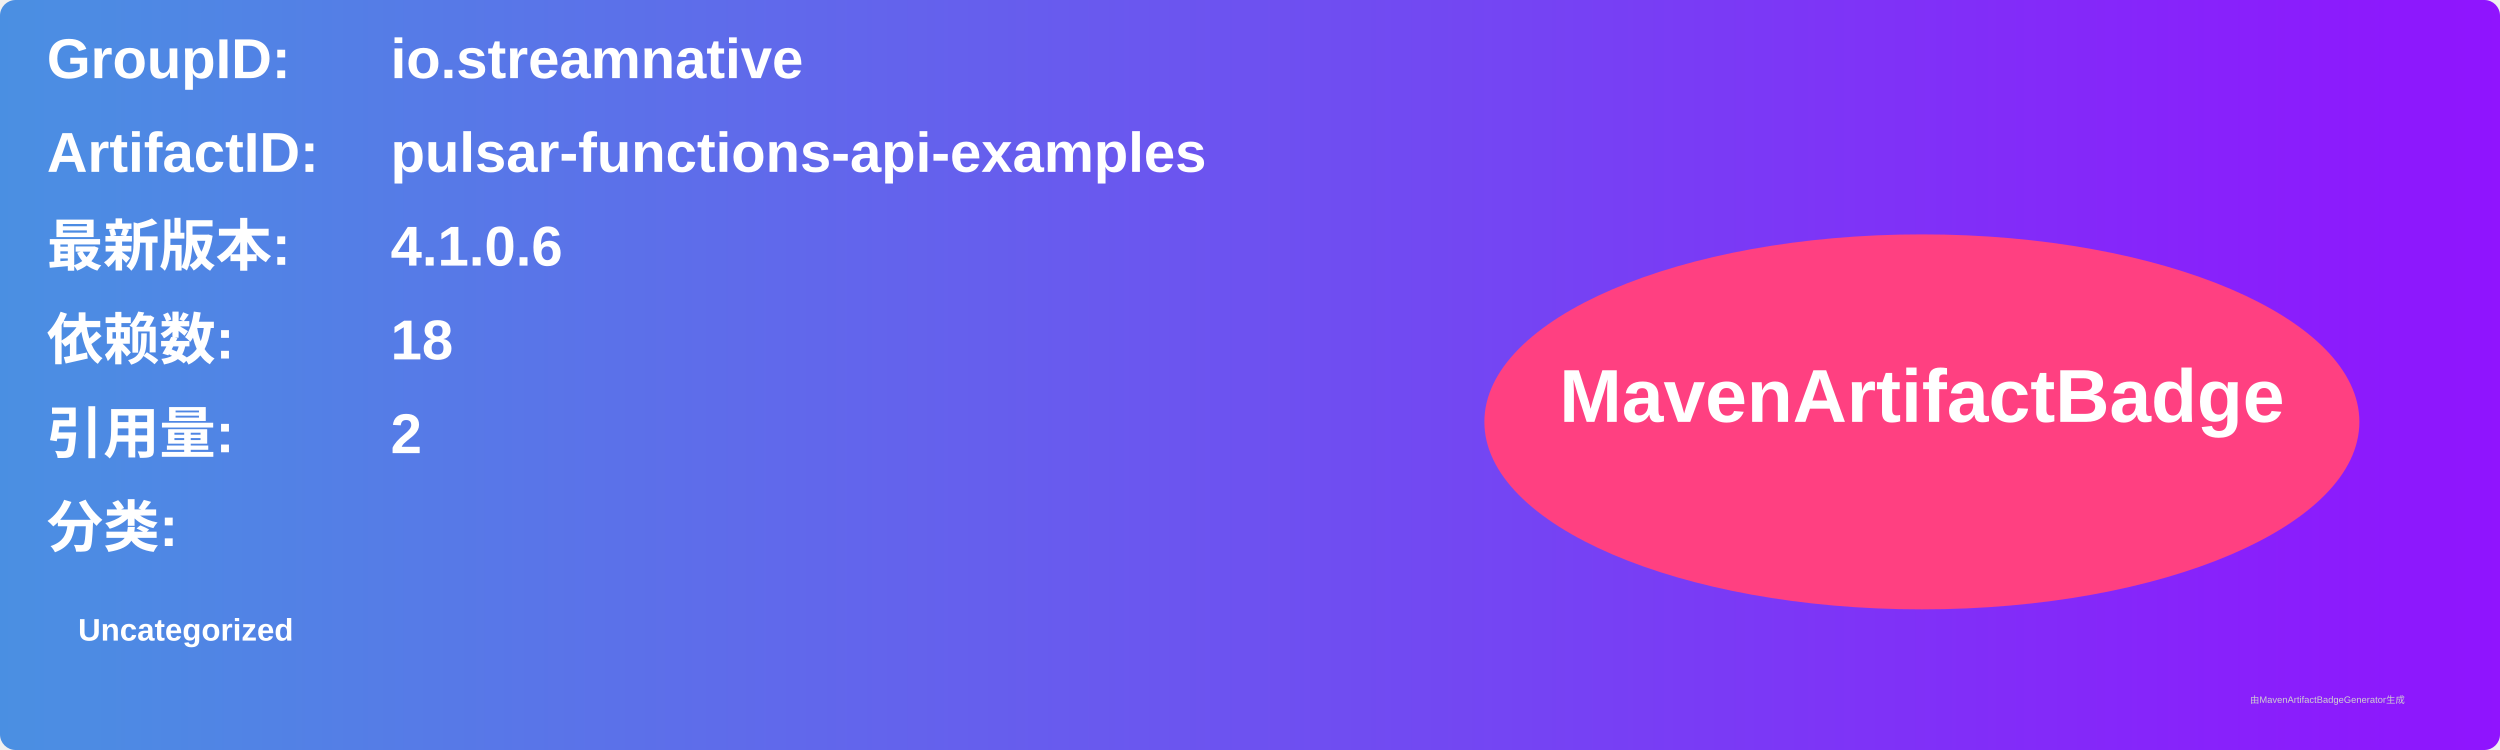
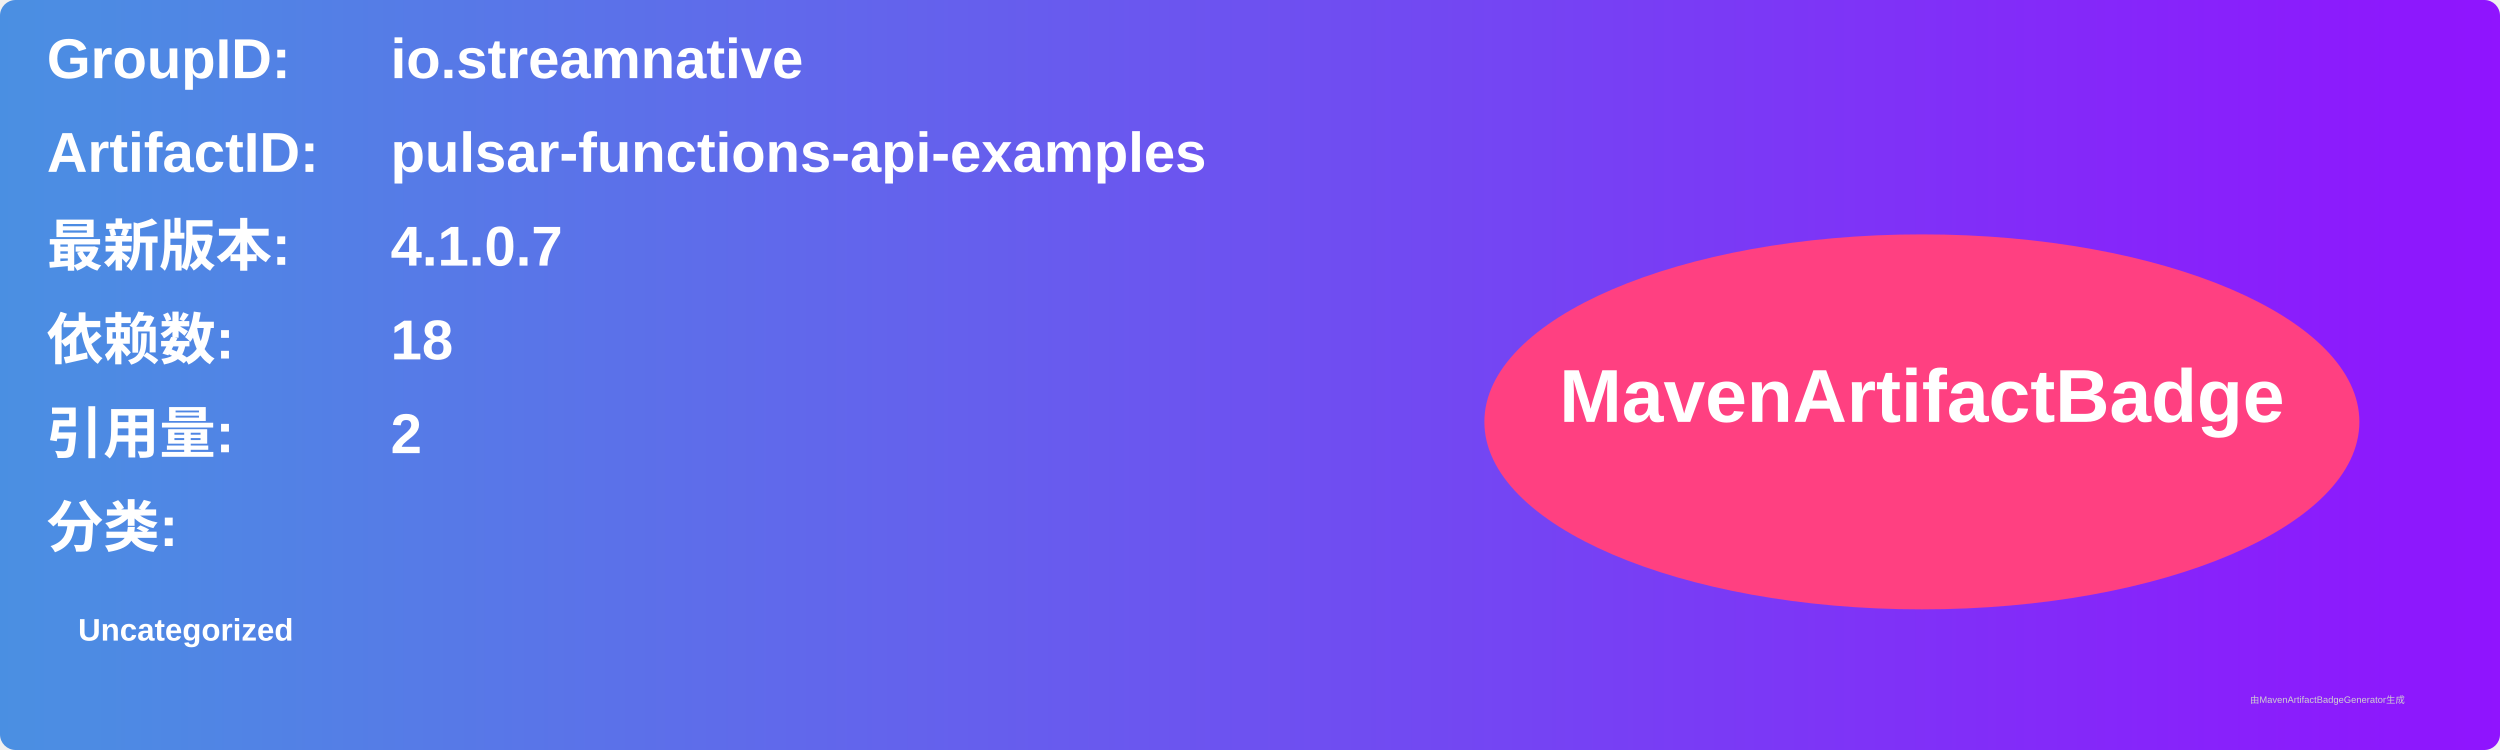
<svg xmlns="http://www.w3.org/2000/svg" width="800" height="240" viewBox="0 0 800 240">
  <linearGradient id="grad" x1="0%" y1="0%" x2="100%" y2="0%">
    <stop offset="0%" stop-color="#4a90e2" />
    <stop offset="100%" stop-color="#9013fe" />
  </linearGradient>
  <rect width="100%" height="100%" rx="5" ry="5" fill="url(#grad)" />
  <g transform="translate(15, 15)">
    <text x="0" y="10" font-family="Arial" font-size="18" fill="white" font-weight="bold" width="260">GroupID:</text>
    <text x="110" y="10" font-family="Arial" font-size="18" fill="white" font-weight="bold" width="460">io.streamnative</text>
    <text x="0" y="40" font-family="Arial" font-size="18" fill="white" font-weight="bold" width="260">ArtifactID:</text>
    <text x="110" y="40" font-family="Arial" font-size="18" fill="white" font-weight="bold" width="460">pulsar-functions-api-examples</text>
    <text x="0" y="70" font-family="Arial" font-size="18" fill="white" font-weight="bold">最新版本:</text>
    <text x="110" y="70" font-family="Arial" font-size="18" fill="white" font-weight="bold">
-       <tspan font-weight="bold">4.1.0.6</tspan>
+       <tspan font-weight="bold">4.1.0.7</tspan>
    </text>
    <text x="0" y="100" font-family="Arial" font-size="18" fill="white" font-weight="bold">依赖数: </text>
    <text x="110" y="100" font-family="Arial" font-size="18" fill="white">
      <tspan font-weight="bold">18</tspan>
    </text>
    <text x="0" y="130" font-family="Arial" font-size="18" fill="white" font-weight="bold">引用量: </text>
    <text x="110" y="130" font-family="Arial" font-size="18" fill="white">
      <tspan font-weight="bold">2</tspan>
    </text>
    <text x="0" y="160" font-family="Arial" font-size="18" fill="white" font-weight="bold">分类:</text>
    <text x="10" y="190" font-family="Arial" font-size="10" fill="white">
      <tspan font-weight="bold">Uncategorized</tspan>
    </text>
    <ellipse cx="600" cy="120" rx="140" ry="60" fill="#ff4081" />
    <text x="600" y="120" text-anchor="middle" font-family="Arial" font-size="24" fill="white" font-weight="bold">MavenArtifactBadge</text>
  </g>
  <text x="720" y="225" font-family="Arial" font-size="3" fill="#d0d0d0">由MavenArtifactBadgeGenerator生成</text>
</svg>
